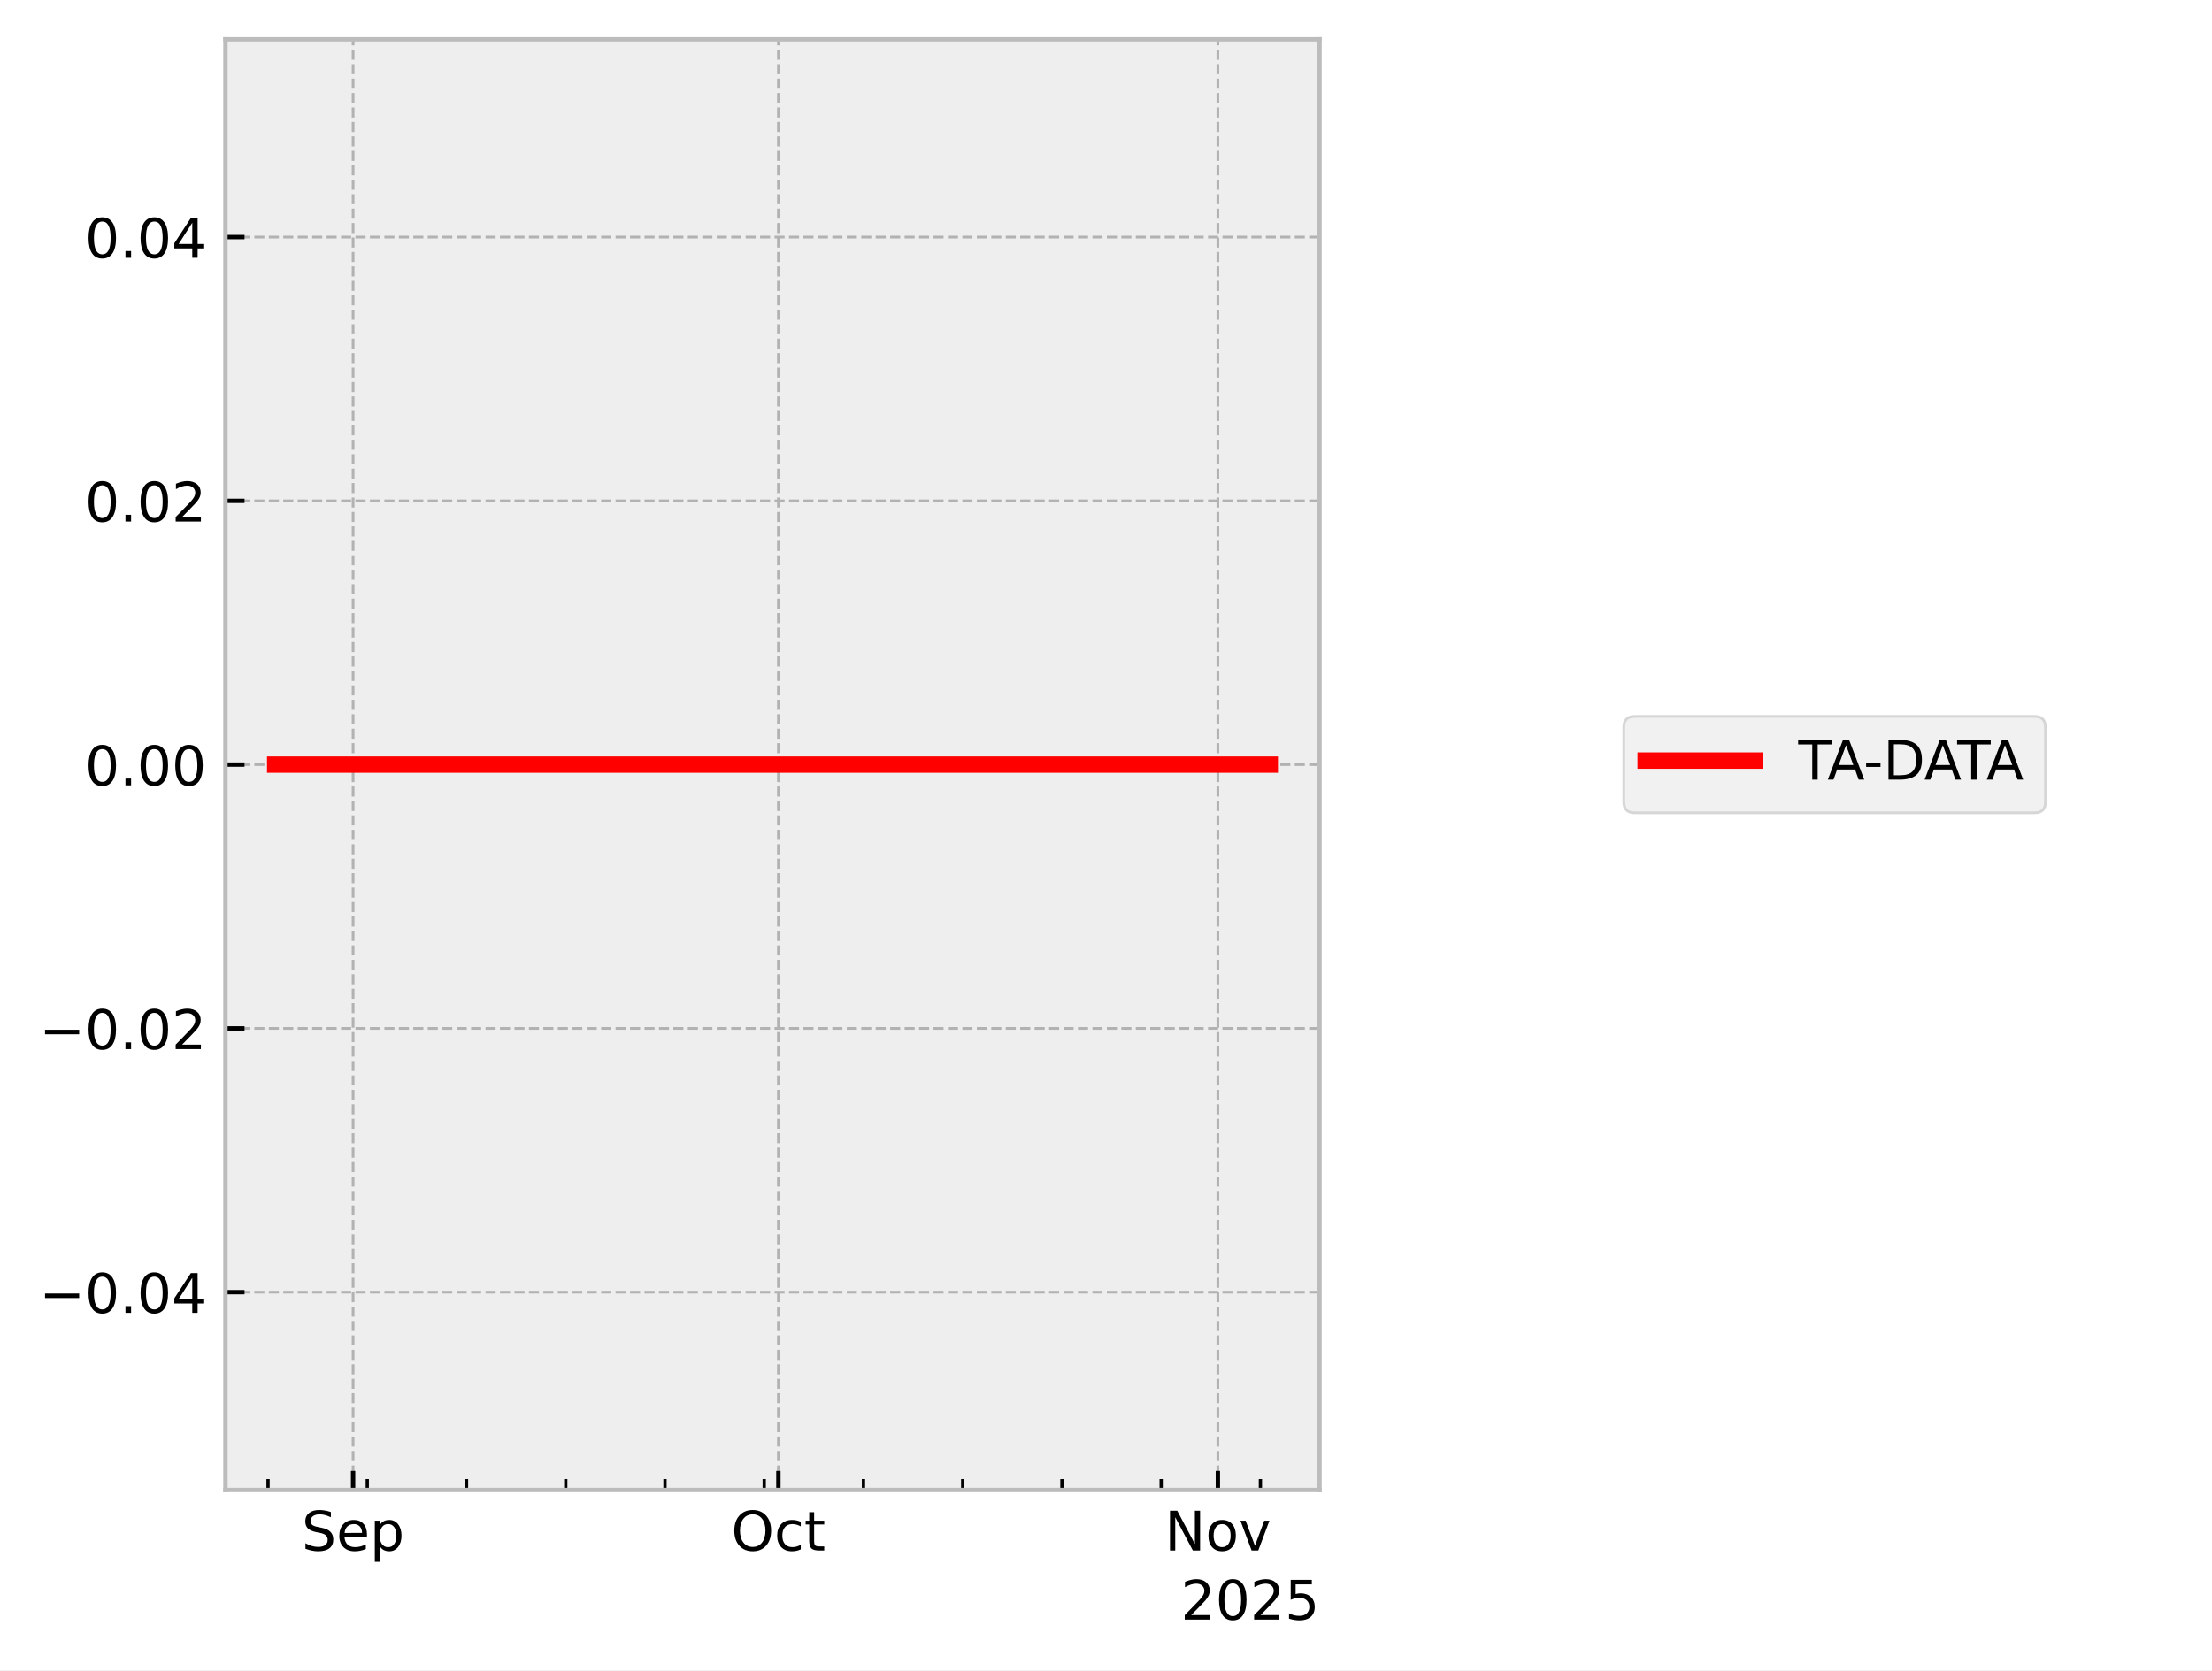
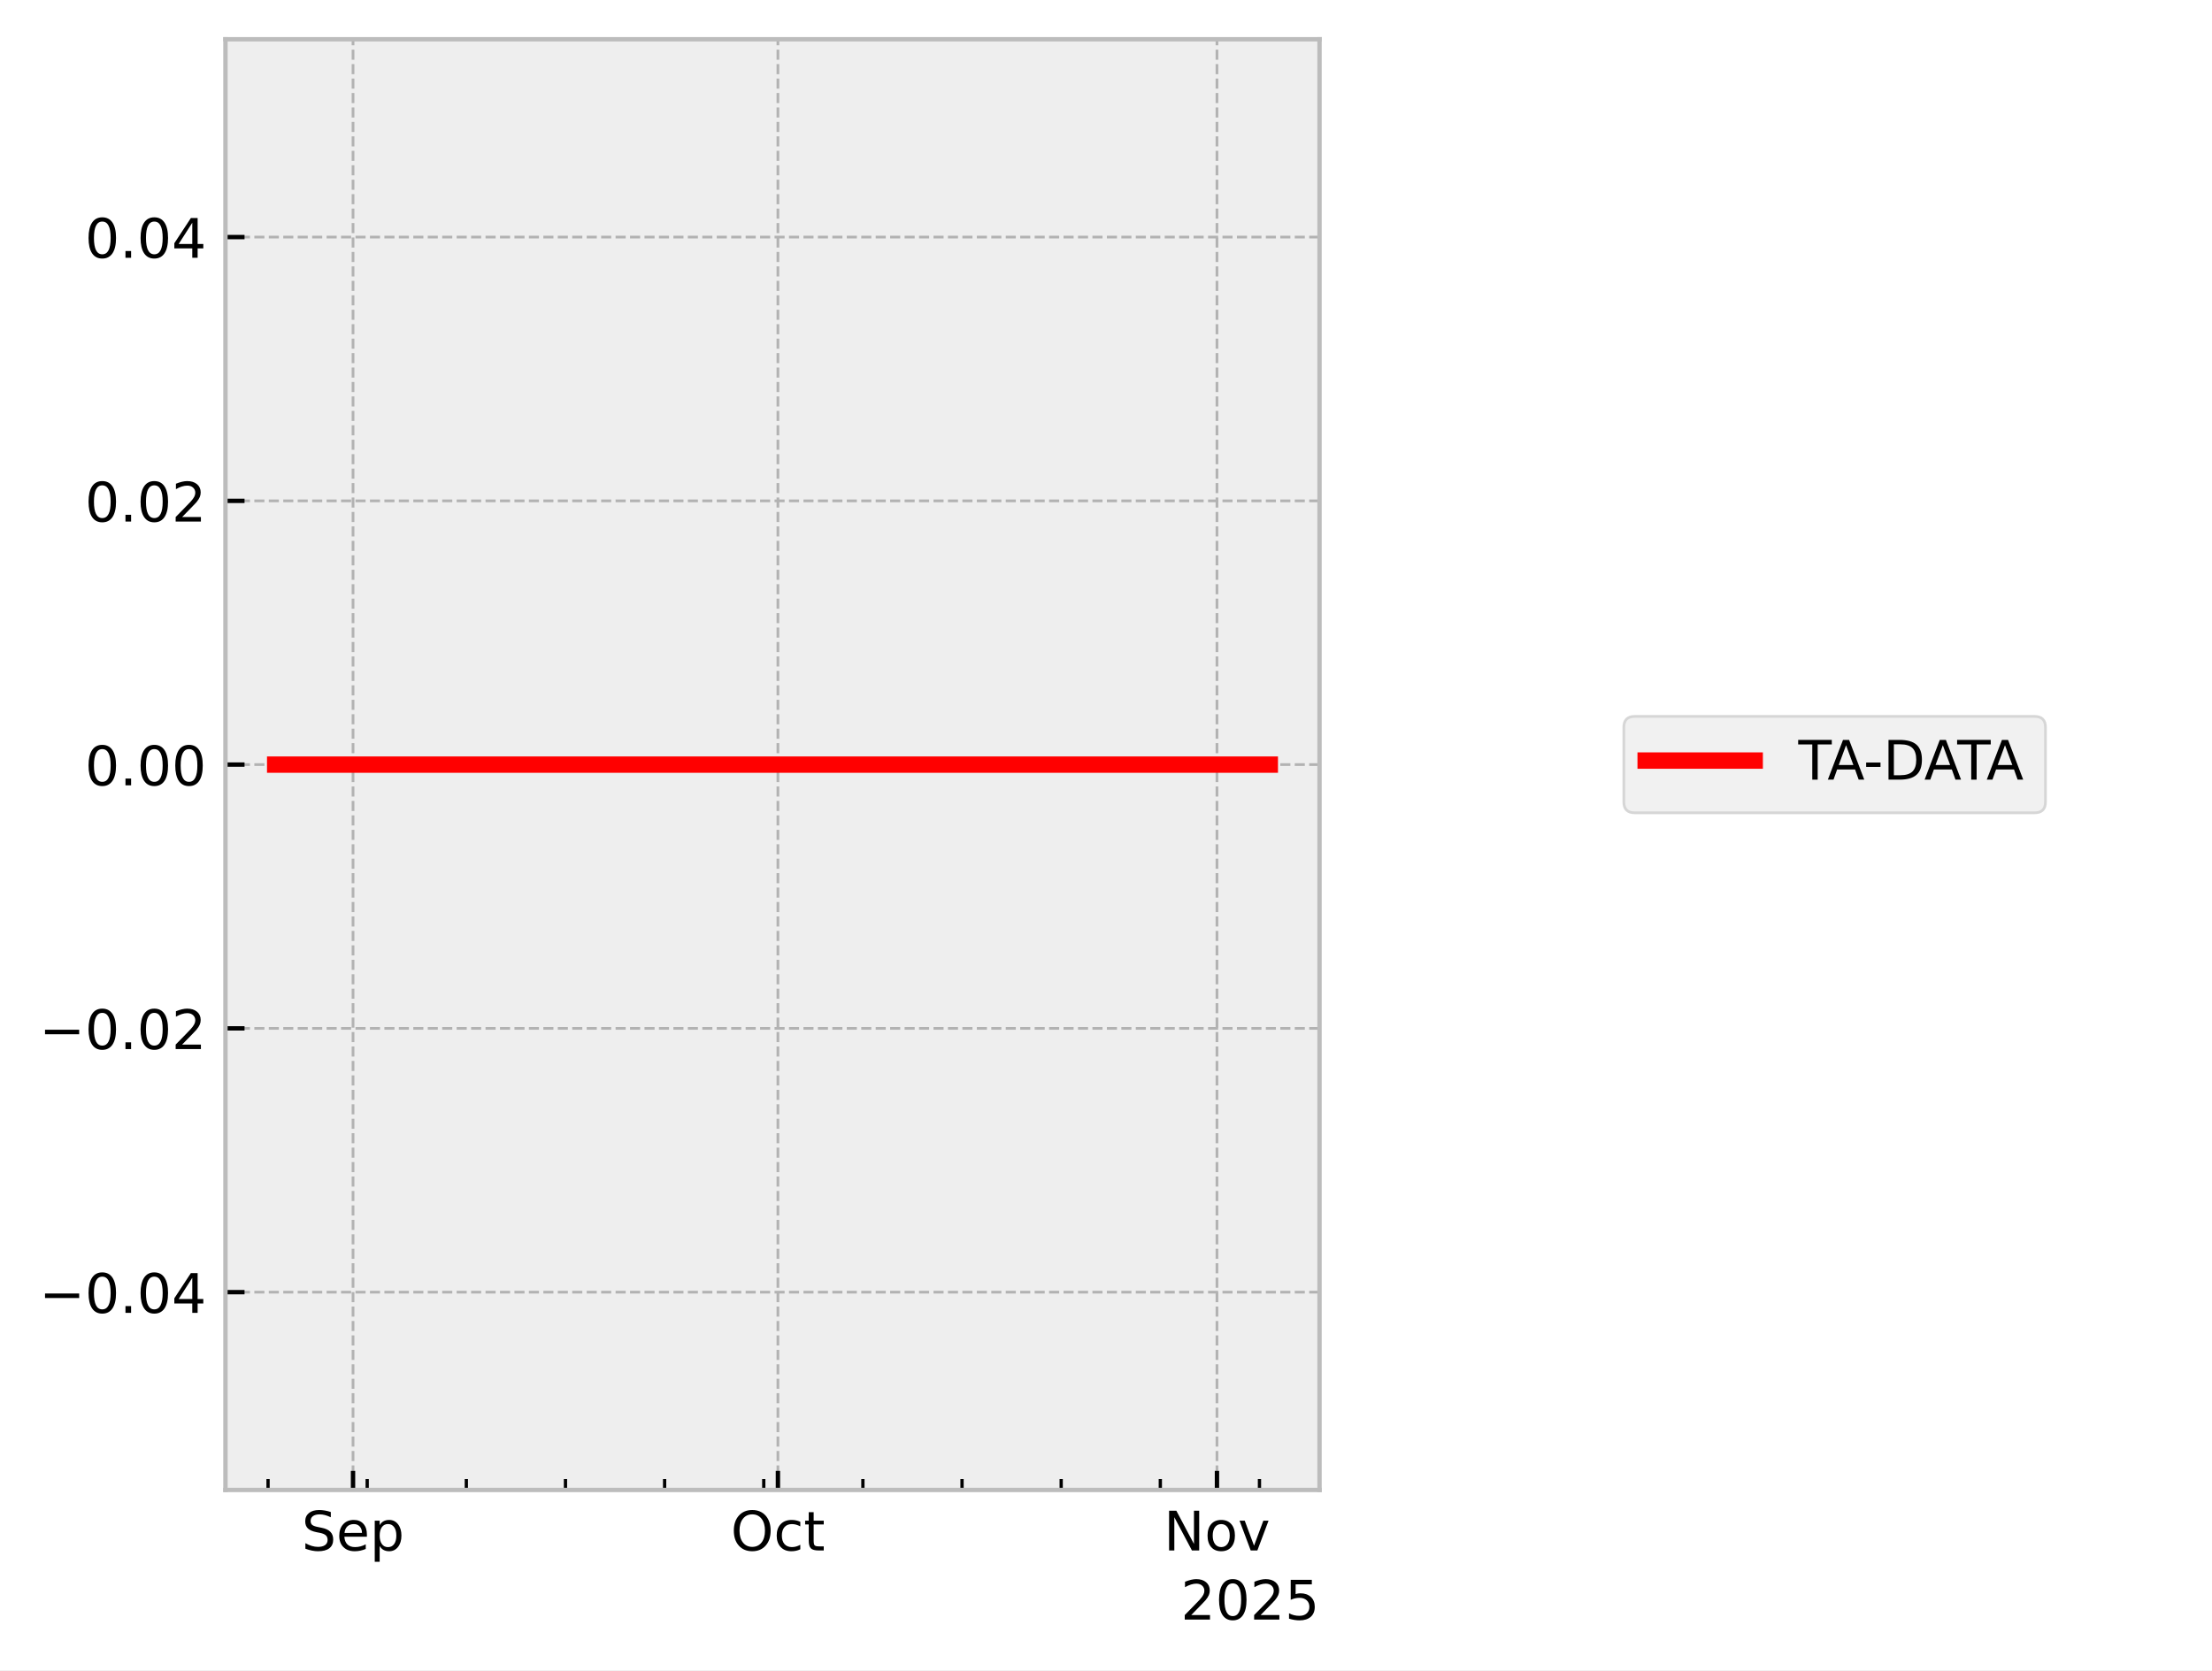
<svg xmlns="http://www.w3.org/2000/svg" xmlns:xlink="http://www.w3.org/1999/xlink" width="405.665pt" height="306.368pt" viewBox="0 0 405.665 306.368" version="1.1">
  <defs>
    <style type="text/css">*{stroke-linejoin: round; stroke-linecap: butt}</style>
  </defs>
  <g id="figure_1">
    <g id="patch_1">
      <path d="M 0 306.368  L 405.665 306.368  L 405.665 0  L 0 0  z " style="fill: #ffffff" />
    </g>
    <g id="axes_1">
      <g id="patch_2">
        <path d="M 41.345 273.312  L 241.991 273.312  L 241.991 7.2  L 41.345 7.2  z " style="fill: #eeeeee" />
      </g>
      <g id="matplotlib.axis_1">
        <g id="xtick_1">
          <g id="line2d_1">
-             <path d="M 64.756 273.312  L 64.756 7.2  " clip-path="url(#pa2367078d2)" style="fill: none; stroke-dasharray: 1.85,0.8; stroke-dashoffset: 0; stroke: #b2b2b2; stroke-width: 0.5" />
+             <path d="M 64.743 273.312  L 64.743 7.2  " clip-path="url(#pe4bd748d6e)" style="fill: none; stroke-dasharray: 1.85,0.8; stroke-dashoffset: 0; stroke: #b2b2b2; stroke-width: 0.5" />
          </g>
          <g id="line2d_2">
            <defs>
-               <path id="m8a546ccad2" d="M 0 0  L 0 -3.5  " style="stroke: #000000; stroke-width: 0.8" />
-             </defs>
-             <g>
-               <use xlink:href="#m8a546ccad2" x="64.756" y="273.312" style="stroke: #000000; stroke-width: 0.8" />
+               <path id="m0f2bb59387" d="M 0 0  L 0 -3.5  " style="stroke: #000000; stroke-width: 0.8" />
+             </defs>
+             <g>
+               <use xlink:href="#m0f2bb59387" x="64.743" y="273.312" style="stroke: #000000; stroke-width: 0.8" />
            </g>
          </g>
          <g id="text_1">
-             <g transform="translate(55.33144 284.4104) scale(0.1 -0.1)">
+             <g transform="translate(55.31757 284.4104) scale(0.1 -0.1)">
              <defs>
                <path id="DejaVuSans-53" d="M 3425 4513  L 3425 3897  Q 3066 4069 2747 4153  Q 2428 4238 2131 4238  Q 1616 4238 1336 4038  Q 1056 3838 1056 3469  Q 1056 3159 1242 3001  Q 1428 2844 1947 2747  L 2328 2669  Q 3034 2534 3370 2195  Q 3706 1856 3706 1288  Q 3706 609 3251 259  Q 2797 -91 1919 -91  Q 1588 -91 1214 -16  Q 841 59 441 206  L 441 856  Q 825 641 1194 531  Q 1563 422 1919 422  Q 2459 422 2753 634  Q 3047 847 3047 1241  Q 3047 1584 2836 1778  Q 2625 1972 2144 2069  L 1759 2144  Q 1053 2284 737 2584  Q 422 2884 422 3419  Q 422 4038 858 4394  Q 1294 4750 2059 4750  Q 2388 4750 2728 4690  Q 3069 4631 3425 4513  z " transform="scale(0.015625)" />
                <path id="DejaVuSans-65" d="M 3597 1894  L 3597 1613  L 953 1613  Q 991 1019 1311 708  Q 1631 397 2203 397  Q 2534 397 2845 478  Q 3156 559 3463 722  L 3463 178  Q 3153 47 2828 -22  Q 2503 -91 2169 -91  Q 1331 -91 842 396  Q 353 884 353 1716  Q 353 2575 817 3079  Q 1281 3584 2069 3584  Q 2775 3584 3186 3129  Q 3597 2675 3597 1894  z M 3022 2063  Q 3016 2534 2758 2815  Q 2500 3097 2075 3097  Q 1594 3097 1305 2825  Q 1016 2553 972 2059  L 3022 2063  z " transform="scale(0.015625)" />
                <path id="DejaVuSans-70" d="M 1159 525  L 1159 -1331  L 581 -1331  L 581 3500  L 1159 3500  L 1159 2969  Q 1341 3281 1617 3432  Q 1894 3584 2278 3584  Q 2916 3584 3314 3078  Q 3713 2572 3713 1747  Q 3713 922 3314 415  Q 2916 -91 2278 -91  Q 1894 -91 1617 61  Q 1341 213 1159 525  z M 3116 1747  Q 3116 2381 2855 2742  Q 2594 3103 2138 3103  Q 1681 3103 1420 2742  Q 1159 2381 1159 1747  Q 1159 1113 1420 752  Q 1681 391 2138 391  Q 2594 391 2855 752  Q 3116 1113 3116 1747  z " transform="scale(0.015625)" />
              </defs>
              <use xlink:href="#DejaVuSans-53" />
              <use xlink:href="#DejaVuSans-65" transform="translate(63.47656 0)" />
              <use xlink:href="#DejaVuSans-70" transform="translate(125 0)" />
            </g>
          </g>
        </g>
        <g id="xtick_2">
          <g id="line2d_3">
-             <path d="M 142.754 273.312  L 142.754 7.2  " clip-path="url(#pa2367078d2)" style="fill: none; stroke-dasharray: 1.85,0.8; stroke-dashoffset: 0; stroke: #b2b2b2; stroke-width: 0.5" />
+             <path d="M 142.664 273.312  L 142.664 7.2  " clip-path="url(#pe4bd748d6e)" style="fill: none; stroke-dasharray: 1.85,0.8; stroke-dashoffset: 0; stroke: #b2b2b2; stroke-width: 0.5" />
          </g>
          <g id="line2d_4">
            <g>
-               <use xlink:href="#m8a546ccad2" x="142.754" y="273.312" style="stroke: #000000; stroke-width: 0.8" />
+               <use xlink:href="#m0f2bb59387" x="142.664" y="273.312" style="stroke: #000000; stroke-width: 0.8" />
            </g>
          </g>
          <g id="text_2">
-             <g transform="translate(134.1085 284.4104) scale(0.1 -0.1)">
+             <g transform="translate(134.019 284.4104) scale(0.1 -0.1)">
              <defs>
                <path id="DejaVuSans-4f" d="M 2522 4238  Q 1834 4238 1429 3725  Q 1025 3213 1025 2328  Q 1025 1447 1429 934  Q 1834 422 2522 422  Q 3209 422 3611 934  Q 4013 1447 4013 2328  Q 4013 3213 3611 3725  Q 3209 4238 2522 4238  z M 2522 4750  Q 3503 4750 4090 4092  Q 4678 3434 4678 2328  Q 4678 1225 4090 567  Q 3503 -91 2522 -91  Q 1538 -91 948 565  Q 359 1222 359 2328  Q 359 3434 948 4092  Q 1538 4750 2522 4750  z " transform="scale(0.015625)" />
                <path id="DejaVuSans-63" d="M 3122 3366  L 3122 2828  Q 2878 2963 2633 3030  Q 2388 3097 2138 3097  Q 1578 3097 1268 2742  Q 959 2388 959 1747  Q 959 1106 1268 751  Q 1578 397 2138 397  Q 2388 397 2633 464  Q 2878 531 3122 666  L 3122 134  Q 2881 22 2623 -34  Q 2366 -91 2075 -91  Q 1284 -91 818 406  Q 353 903 353 1747  Q 353 2603 823 3093  Q 1294 3584 2113 3584  Q 2378 3584 2631 3529  Q 2884 3475 3122 3366  z " transform="scale(0.015625)" />
                <path id="DejaVuSans-74" d="M 1172 4494  L 1172 3500  L 2356 3500  L 2356 3053  L 1172 3053  L 1172 1153  Q 1172 725 1289 603  Q 1406 481 1766 481  L 2356 481  L 2356 0  L 1766 0  Q 1100 0 847 248  Q 594 497 594 1153  L 594 3053  L 172 3053  L 172 3500  L 594 3500  L 594 4494  L 1172 4494  z " transform="scale(0.015625)" />
              </defs>
              <use xlink:href="#DejaVuSans-4f" />
              <use xlink:href="#DejaVuSans-63" transform="translate(78.71094 0)" />
              <use xlink:href="#DejaVuSans-74" transform="translate(133.6914 0)" />
            </g>
          </g>
        </g>
        <g id="xtick_3">
          <g id="line2d_5">
-             <path d="M 223.351 273.312  L 223.351 7.2  " clip-path="url(#pa2367078d2)" style="fill: none; stroke-dasharray: 1.85,0.8; stroke-dashoffset: 0; stroke: #b2b2b2; stroke-width: 0.5" />
+             <path d="M 223.183 273.312  L 223.183 7.2  " clip-path="url(#pe4bd748d6e)" style="fill: none; stroke-dasharray: 1.85,0.8; stroke-dashoffset: 0; stroke: #b2b2b2; stroke-width: 0.5" />
          </g>
          <g id="line2d_6">
            <g>
-               <use xlink:href="#m8a546ccad2" x="223.351" y="273.312" style="stroke: #000000; stroke-width: 0.8" />
+               <use xlink:href="#m0f2bb59387" x="223.183" y="273.312" style="stroke: #000000; stroke-width: 0.8" />
            </g>
          </g>
          <g id="text_3">
-             <g transform="translate(213.5918 284.4104) scale(0.1 -0.1)">
+             <g transform="translate(213.424 284.4104) scale(0.1 -0.1)">
              <defs>
                <path id="DejaVuSans-4e" d="M 628 4666  L 1478 4666  L 3547 763  L 3547 4666  L 4159 4666  L 4159 0  L 3309 0  L 1241 3903  L 1241 0  L 628 0  L 628 4666  z " transform="scale(0.015625)" />
                <path id="DejaVuSans-6f" d="M 1959 3097  Q 1497 3097 1228 2736  Q 959 2375 959 1747  Q 959 1119 1226 758  Q 1494 397 1959 397  Q 2419 397 2687 759  Q 2956 1122 2956 1747  Q 2956 2369 2687 2733  Q 2419 3097 1959 3097  z M 1959 3584  Q 2709 3584 3137 3096  Q 3566 2609 3566 1747  Q 3566 888 3137 398  Q 2709 -91 1959 -91  Q 1206 -91 779 398  Q 353 888 353 1747  Q 353 2609 779 3096  Q 1206 3584 1959 3584  z " transform="scale(0.015625)" />
                <path id="DejaVuSans-76" d="M 191 3500  L 800 3500  L 1894 563  L 2988 3500  L 3597 3500  L 2284 0  L 1503 0  L 191 3500  z " transform="scale(0.015625)" />
              </defs>
              <use xlink:href="#DejaVuSans-4e" />
              <use xlink:href="#DejaVuSans-6f" transform="translate(74.80469 0)" />
              <use xlink:href="#DejaVuSans-76" transform="translate(135.9863 0)" />
            </g>
          </g>
        </g>
        <g id="xtick_4">
          <g id="line2d_7">
            <defs>
-               <path id="m83cf4fc31f" d="M 0 0  L 0 -2  " style="stroke: #000000; stroke-width: 0.6" />
-             </defs>
-             <g>
-               <use xlink:href="#m83cf4fc31f" x="49.157" y="273.312" style="stroke: #000000; stroke-width: 0.6" />
+               <path id="m6140a51f08" d="M 0 0  L 0 -2  " style="stroke: #000000; stroke-width: 0.6" />
+             </defs>
+             <g>
+               <use xlink:href="#m6140a51f08" x="49.158" y="273.312" style="stroke: #000000; stroke-width: 0.6" />
            </g>
          </g>
        </g>
        <g id="xtick_5">
          <g id="line2d_8">
            <g>
-               <use xlink:href="#m83cf4fc31f" x="67.356" y="273.312" style="stroke: #000000; stroke-width: 0.6" />
+               <use xlink:href="#m6140a51f08" x="67.34" y="273.312" style="stroke: #000000; stroke-width: 0.6" />
            </g>
          </g>
        </g>
        <g id="xtick_6">
          <g id="line2d_9">
            <g>
-               <use xlink:href="#m83cf4fc31f" x="85.556" y="273.312" style="stroke: #000000; stroke-width: 0.6" />
+               <use xlink:href="#m6140a51f08" x="85.522" y="273.312" style="stroke: #000000; stroke-width: 0.6" />
            </g>
          </g>
        </g>
        <g id="xtick_7">
          <g id="line2d_10">
            <g>
-               <use xlink:href="#m83cf4fc31f" x="103.755" y="273.312" style="stroke: #000000; stroke-width: 0.6" />
+               <use xlink:href="#m6140a51f08" x="103.703" y="273.312" style="stroke: #000000; stroke-width: 0.6" />
            </g>
          </g>
        </g>
        <g id="xtick_8">
          <g id="line2d_11">
            <g>
-               <use xlink:href="#m83cf4fc31f" x="121.955" y="273.312" style="stroke: #000000; stroke-width: 0.6" />
+               <use xlink:href="#m6140a51f08" x="121.885" y="273.312" style="stroke: #000000; stroke-width: 0.6" />
            </g>
          </g>
        </g>
        <g id="xtick_9">
          <g id="line2d_12">
            <g>
-               <use xlink:href="#m83cf4fc31f" x="140.154" y="273.312" style="stroke: #000000; stroke-width: 0.6" />
+               <use xlink:href="#m6140a51f08" x="140.067" y="273.312" style="stroke: #000000; stroke-width: 0.6" />
            </g>
          </g>
        </g>
        <g id="xtick_10">
          <g id="line2d_13">
            <g>
-               <use xlink:href="#m83cf4fc31f" x="158.353" y="273.312" style="stroke: #000000; stroke-width: 0.6" />
+               <use xlink:href="#m6140a51f08" x="158.249" y="273.312" style="stroke: #000000; stroke-width: 0.6" />
            </g>
          </g>
        </g>
        <g id="xtick_11">
          <g id="line2d_14">
            <g>
-               <use xlink:href="#m83cf4fc31f" x="176.553" y="273.312" style="stroke: #000000; stroke-width: 0.6" />
+               <use xlink:href="#m6140a51f08" x="176.43" y="273.312" style="stroke: #000000; stroke-width: 0.6" />
            </g>
          </g>
        </g>
        <g id="xtick_12">
          <g id="line2d_15">
            <g>
-               <use xlink:href="#m83cf4fc31f" x="194.752" y="273.312" style="stroke: #000000; stroke-width: 0.6" />
+               <use xlink:href="#m6140a51f08" x="194.612" y="273.312" style="stroke: #000000; stroke-width: 0.6" />
            </g>
          </g>
        </g>
        <g id="xtick_13">
          <g id="line2d_16">
            <g>
-               <use xlink:href="#m83cf4fc31f" x="212.951" y="273.312" style="stroke: #000000; stroke-width: 0.6" />
+               <use xlink:href="#m6140a51f08" x="212.794" y="273.312" style="stroke: #000000; stroke-width: 0.6" />
            </g>
          </g>
        </g>
        <g id="xtick_14">
          <g id="line2d_17">
            <g>
-               <use xlink:href="#m83cf4fc31f" x="231.151" y="273.312" style="stroke: #000000; stroke-width: 0.6" />
+               <use xlink:href="#m6140a51f08" x="230.976" y="273.312" style="stroke: #000000; stroke-width: 0.6" />
            </g>
          </g>
        </g>
        <g id="text_4">
          <g transform="translate(216.5412 297.0886) scale(0.1 -0.1)">
            <defs>
              <path id="DejaVuSans-32" d="M 1228 531  L 3431 531  L 3431 0  L 469 0  L 469 531  Q 828 903 1448 1529  Q 2069 2156 2228 2338  Q 2531 2678 2651 2914  Q 2772 3150 2772 3378  Q 2772 3750 2511 3984  Q 2250 4219 1831 4219  Q 1534 4219 1204 4116  Q 875 4013 500 3803  L 500 4441  Q 881 4594 1212 4672  Q 1544 4750 1819 4750  Q 2544 4750 2975 4387  Q 3406 4025 3406 3419  Q 3406 3131 3298 2873  Q 3191 2616 2906 2266  Q 2828 2175 2409 1742  Q 1991 1309 1228 531  z " transform="scale(0.015625)" />
              <path id="DejaVuSans-30" d="M 2034 4250  Q 1547 4250 1301 3770  Q 1056 3291 1056 2328  Q 1056 1369 1301 889  Q 1547 409 2034 409  Q 2525 409 2770 889  Q 3016 1369 3016 2328  Q 3016 3291 2770 3770  Q 2525 4250 2034 4250  z M 2034 4750  Q 2819 4750 3233 4129  Q 3647 3509 3647 2328  Q 3647 1150 3233 529  Q 2819 -91 2034 -91  Q 1250 -91 836 529  Q 422 1150 422 2328  Q 422 3509 836 4129  Q 1250 4750 2034 4750  z " transform="scale(0.015625)" />
              <path id="DejaVuSans-35" d="M 691 4666  L 3169 4666  L 3169 4134  L 1269 4134  L 1269 2991  Q 1406 3038 1543 3061  Q 1681 3084 1819 3084  Q 2600 3084 3056 2656  Q 3513 2228 3513 1497  Q 3513 744 3044 326  Q 2575 -91 1722 -91  Q 1428 -91 1123 -41  Q 819 9 494 109  L 494 744  Q 775 591 1075 516  Q 1375 441 1709 441  Q 2250 441 2565 725  Q 2881 1009 2881 1497  Q 2881 1984 2565 2268  Q 2250 2553 1709 2553  Q 1456 2553 1204 2497  Q 953 2441 691 2322  L 691 4666  z " transform="scale(0.015625)" />
            </defs>
            <use xlink:href="#DejaVuSans-32" />
            <use xlink:href="#DejaVuSans-30" transform="translate(63.62305 0)" />
            <use xlink:href="#DejaVuSans-32" transform="translate(127.2461 0)" />
            <use xlink:href="#DejaVuSans-35" transform="translate(190.8691 0)" />
          </g>
        </g>
      </g>
      <g id="matplotlib.axis_2">
        <g id="ytick_1">
          <g id="line2d_18">
-             <path d="M 41.345 237.024  L 241.991 237.024  " clip-path="url(#pa2367078d2)" style="fill: none; stroke-dasharray: 1.85,0.8; stroke-dashoffset: 0; stroke: #b2b2b2; stroke-width: 0.5" />
+             <path d="M 41.345 237.024  L 241.991 237.024  " clip-path="url(#pe4bd748d6e)" style="fill: none; stroke-dasharray: 1.85,0.8; stroke-dashoffset: 0; stroke: #b2b2b2; stroke-width: 0.5" />
          </g>
          <g id="line2d_19">
            <defs>
-               <path id="mf3408b1cfa" d="M 0 0  L 3.5 0  " style="stroke: #000000; stroke-width: 0.8" />
-             </defs>
-             <g>
-               <use xlink:href="#mf3408b1cfa" x="41.345" y="237.024" style="stroke: #000000; stroke-width: 0.8" />
+               <path id="m4326ac7527" d="M 0 0  L 3.5 0  " style="stroke: #000000; stroke-width: 0.8" />
+             </defs>
+             <g>
+               <use xlink:href="#m4326ac7527" x="41.345" y="237.024" style="stroke: #000000; stroke-width: 0.8" />
            </g>
          </g>
          <g id="text_5">
            <g transform="translate(7.2 240.8232) scale(0.1 -0.1)">
              <defs>
                <path id="DejaVuSans-2212" d="M 678 2272  L 4684 2272  L 4684 1741  L 678 1741  L 678 2272  z " transform="scale(0.015625)" />
                <path id="DejaVuSans-2e" d="M 684 794  L 1344 794  L 1344 0  L 684 0  L 684 794  z " transform="scale(0.015625)" />
                <path id="DejaVuSans-34" d="M 2419 4116  L 825 1625  L 2419 1625  L 2419 4116  z M 2253 4666  L 3047 4666  L 3047 1625  L 3713 1625  L 3713 1100  L 3047 1100  L 3047 0  L 2419 0  L 2419 1100  L 313 1100  L 313 1709  L 2253 4666  z " transform="scale(0.015625)" />
              </defs>
              <use xlink:href="#DejaVuSans-2212" />
              <use xlink:href="#DejaVuSans-30" transform="translate(83.78906 0)" />
              <use xlink:href="#DejaVuSans-2e" transform="translate(147.4121 0)" />
              <use xlink:href="#DejaVuSans-30" transform="translate(179.1992 0)" />
              <use xlink:href="#DejaVuSans-34" transform="translate(242.8223 0)" />
            </g>
          </g>
        </g>
        <g id="ytick_2">
          <g id="line2d_20">
-             <path d="M 41.345 188.64  L 241.991 188.64  " clip-path="url(#pa2367078d2)" style="fill: none; stroke-dasharray: 1.85,0.8; stroke-dashoffset: 0; stroke: #b2b2b2; stroke-width: 0.5" />
+             <path d="M 41.345 188.64  L 241.991 188.64  " clip-path="url(#pe4bd748d6e)" style="fill: none; stroke-dasharray: 1.85,0.8; stroke-dashoffset: 0; stroke: #b2b2b2; stroke-width: 0.5" />
          </g>
          <g id="line2d_21">
            <g>
-               <use xlink:href="#mf3408b1cfa" x="41.345" y="188.64" style="stroke: #000000; stroke-width: 0.8" />
+               <use xlink:href="#m4326ac7527" x="41.345" y="188.64" style="stroke: #000000; stroke-width: 0.8" />
            </g>
          </g>
          <g id="text_6">
            <g transform="translate(7.2 192.4392) scale(0.1 -0.1)">
              <use xlink:href="#DejaVuSans-2212" />
              <use xlink:href="#DejaVuSans-30" transform="translate(83.78906 0)" />
              <use xlink:href="#DejaVuSans-2e" transform="translate(147.4121 0)" />
              <use xlink:href="#DejaVuSans-30" transform="translate(179.1992 0)" />
              <use xlink:href="#DejaVuSans-32" transform="translate(242.8223 0)" />
            </g>
          </g>
        </g>
        <g id="ytick_3">
          <g id="line2d_22">
-             <path d="M 41.345 140.256  L 241.991 140.256  " clip-path="url(#pa2367078d2)" style="fill: none; stroke-dasharray: 1.85,0.8; stroke-dashoffset: 0; stroke: #b2b2b2; stroke-width: 0.5" />
+             <path d="M 41.345 140.256  L 241.991 140.256  " clip-path="url(#pe4bd748d6e)" style="fill: none; stroke-dasharray: 1.85,0.8; stroke-dashoffset: 0; stroke: #b2b2b2; stroke-width: 0.5" />
          </g>
          <g id="line2d_23">
            <g>
-               <use xlink:href="#mf3408b1cfa" x="41.345" y="140.256" style="stroke: #000000; stroke-width: 0.8" />
+               <use xlink:href="#m4326ac7527" x="41.345" y="140.256" style="stroke: #000000; stroke-width: 0.8" />
            </g>
          </g>
          <g id="text_7">
            <g transform="translate(15.57969 144.0552) scale(0.1 -0.1)">
              <use xlink:href="#DejaVuSans-30" />
              <use xlink:href="#DejaVuSans-2e" transform="translate(63.62305 0)" />
              <use xlink:href="#DejaVuSans-30" transform="translate(95.41016 0)" />
              <use xlink:href="#DejaVuSans-30" transform="translate(159.0332 0)" />
            </g>
          </g>
        </g>
        <g id="ytick_4">
          <g id="line2d_24">
-             <path d="M 41.345 91.872  L 241.991 91.872  " clip-path="url(#pa2367078d2)" style="fill: none; stroke-dasharray: 1.85,0.8; stroke-dashoffset: 0; stroke: #b2b2b2; stroke-width: 0.5" />
+             <path d="M 41.345 91.872  L 241.991 91.872  " clip-path="url(#pe4bd748d6e)" style="fill: none; stroke-dasharray: 1.85,0.8; stroke-dashoffset: 0; stroke: #b2b2b2; stroke-width: 0.5" />
          </g>
          <g id="line2d_25">
            <g>
-               <use xlink:href="#mf3408b1cfa" x="41.345" y="91.872" style="stroke: #000000; stroke-width: 0.8" />
+               <use xlink:href="#m4326ac7527" x="41.345" y="91.872" style="stroke: #000000; stroke-width: 0.8" />
            </g>
          </g>
          <g id="text_8">
            <g transform="translate(15.57969 95.67122) scale(0.1 -0.1)">
              <use xlink:href="#DejaVuSans-30" />
              <use xlink:href="#DejaVuSans-2e" transform="translate(63.62305 0)" />
              <use xlink:href="#DejaVuSans-30" transform="translate(95.41016 0)" />
              <use xlink:href="#DejaVuSans-32" transform="translate(159.0332 0)" />
            </g>
          </g>
        </g>
        <g id="ytick_5">
          <g id="line2d_26">
-             <path d="M 41.345 43.488  L 241.991 43.488  " clip-path="url(#pa2367078d2)" style="fill: none; stroke-dasharray: 1.85,0.8; stroke-dashoffset: 0; stroke: #b2b2b2; stroke-width: 0.5" />
+             <path d="M 41.345 43.488  L 241.991 43.488  " clip-path="url(#pe4bd748d6e)" style="fill: none; stroke-dasharray: 1.85,0.8; stroke-dashoffset: 0; stroke: #b2b2b2; stroke-width: 0.5" />
          </g>
          <g id="line2d_27">
            <g>
-               <use xlink:href="#mf3408b1cfa" x="41.345" y="43.488" style="stroke: #000000; stroke-width: 0.8" />
+               <use xlink:href="#m4326ac7527" x="41.345" y="43.488" style="stroke: #000000; stroke-width: 0.8" />
            </g>
          </g>
          <g id="text_9">
            <g transform="translate(15.57969 47.28722) scale(0.1 -0.1)">
              <use xlink:href="#DejaVuSans-30" />
              <use xlink:href="#DejaVuSans-2e" transform="translate(63.62305 0)" />
              <use xlink:href="#DejaVuSans-30" transform="translate(95.41016 0)" />
              <use xlink:href="#DejaVuSans-34" transform="translate(159.0332 0)" />
            </g>
          </g>
        </g>
      </g>
      <g id="line2d_28">
-         <path d="M 50.466 140.256  L 50.852 140.256  L 52.893 140.256  L 53.207 140.256  L 53.311 140.256  L 53.535 140.256  L 56.253 140.256  L 58.667 140.256  L 89.926 140.256  L 91.773 140.256  L 94.817 140.256  L 102.434 140.256  L 102.935 140.256  L 105.006 140.256  L 105.407 140.256  L 107.387 140.256  L 112.902 140.256  L 130.801 140.256  L 138.647 140.256  L 157.404 140.256  L 160.212 140.256  L 178.512 140.256  L 201.744 140.256  L 203.514 140.256  L 203.66 140.256  L 211.72 140.256  L 232.129 140.256  L 232.871 140.256  " clip-path="url(#pa2367078d2)" style="fill: none; stroke: #ff0000; stroke-width: 3; stroke-linecap: square" />
+         <path d="M 50.466 140.256  L 50.851 140.256  L 52.89 140.256  L 53.205 140.256  L 53.308 140.256  L 53.532 140.256  L 56.247 140.256  L 58.659 140.256  L 89.888 140.256  L 91.733 140.256  L 94.774 140.256  L 102.383 140.256  L 102.884 140.256  L 104.953 140.256  L 105.354 140.256  L 107.332 140.256  L 112.841 140.256  L 130.723 140.256  L 138.562 140.256  L 157.3 140.256  L 160.105 140.256  L 178.388 140.256  L 201.597 140.256  L 203.365 140.256  L 203.512 140.256  L 211.564 140.256  L 231.952 140.256  L 232.871 140.256  " clip-path="url(#pe4bd748d6e)" style="fill: none; stroke: #ff0000; stroke-width: 3; stroke-linecap: square" />
      </g>
      <g id="patch_3">
        <path d="M 41.345 273.312  L 41.345 7.2  " style="fill: none; stroke: #bcbcbc; stroke-width: 0.8; stroke-linejoin: miter; stroke-linecap: square" />
      </g>
      <g id="patch_4">
        <path d="M 241.991 273.312  L 241.991 7.2  " style="fill: none; stroke: #bcbcbc; stroke-width: 0.8; stroke-linejoin: miter; stroke-linecap: square" />
      </g>
      <g id="patch_5">
        <path d="M 41.345 273.312  L 241.991 273.312  " style="fill: none; stroke: #bcbcbc; stroke-width: 0.8; stroke-linejoin: miter; stroke-linecap: square" />
      </g>
      <g id="patch_6">
        <path d="M 41.345 7.2  L 241.991 7.2  " style="fill: none; stroke: #bcbcbc; stroke-width: 0.8; stroke-linejoin: miter; stroke-linecap: square" />
      </g>
    </g>
    <g id="axes_2">
      <g id="legend_1">
        <g id="patch_7">
          <path d="M 299.801 149.095  L 373.121 149.095  Q 375.121 149.095 375.121 147.095  L 375.121 133.417  Q 375.121 131.417 373.121 131.417  L 299.801 131.417  Q 297.801 131.417 297.801 133.417  L 297.801 147.095  Q 297.801 149.095 299.801 149.095  z " style="fill: #eeeeee; opacity: 0.8; stroke: #cccccc; stroke-width: 0.5; stroke-linejoin: miter" />
        </g>
        <g id="line2d_29">
          <path d="M 301.801 139.515  L 311.801 139.515  L 321.801 139.515  " style="fill: none; stroke: #ff0000; stroke-width: 3; stroke-linecap: square" />
        </g>
        <g id="text_10">
          <g transform="translate(329.8009 143.0154) scale(0.1 -0.1)">
            <defs>
              <path id="DejaVuSans-54" d="M -19 4666  L 3928 4666  L 3928 4134  L 2272 4134  L 2272 0  L 1638 0  L 1638 4134  L -19 4134  L -19 4666  z " transform="scale(0.015625)" />
              <path id="DejaVuSans-41" d="M 2188 4044  L 1331 1722  L 3047 1722  L 2188 4044  z M 1831 4666  L 2547 4666  L 4325 0  L 3669 0  L 3244 1197  L 1141 1197  L 716 0  L 50 0  L 1831 4666  z " transform="scale(0.015625)" />
              <path id="DejaVuSans-2d" d="M 313 2009  L 1997 2009  L 1997 1497  L 313 1497  L 313 2009  z " transform="scale(0.015625)" />
              <path id="DejaVuSans-44" d="M 1259 4147  L 1259 519  L 2022 519  Q 2988 519 3436 956  Q 3884 1394 3884 2338  Q 3884 3275 3436 3711  Q 2988 4147 2022 4147  L 1259 4147  z M 628 4666  L 1925 4666  Q 3281 4666 3915 4102  Q 4550 3538 4550 2338  Q 4550 1131 3912 565  Q 3275 0 1925 0  L 628 0  L 628 4666  z " transform="scale(0.015625)" />
            </defs>
            <use xlink:href="#DejaVuSans-54" />
            <use xlink:href="#DejaVuSans-41" transform="translate(53.33398 0)" />
            <use xlink:href="#DejaVuSans-2d" transform="translate(119.4922 0)" />
            <use xlink:href="#DejaVuSans-44" transform="translate(155.5762 0)" />
            <use xlink:href="#DejaVuSans-41" transform="translate(230.8281 0)" />
            <use xlink:href="#DejaVuSans-54" transform="translate(291.4863 0)" />
            <use xlink:href="#DejaVuSans-41" transform="translate(344.8203 0)" />
          </g>
        </g>
      </g>
    </g>
  </g>
  <defs>
-     <clipPath id="pa2367078d2">
+     <clipPath id="pe4bd748d6e">
      <rect x="41.345" y="7.2" width="200.646" height="266.112" />
    </clipPath>
  </defs>
</svg>
